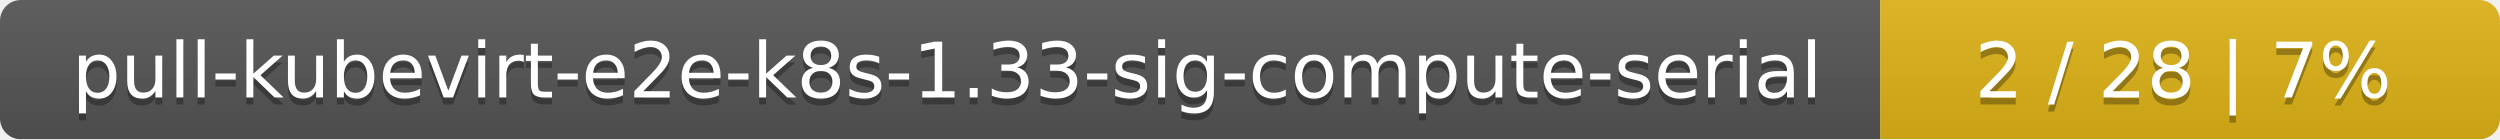
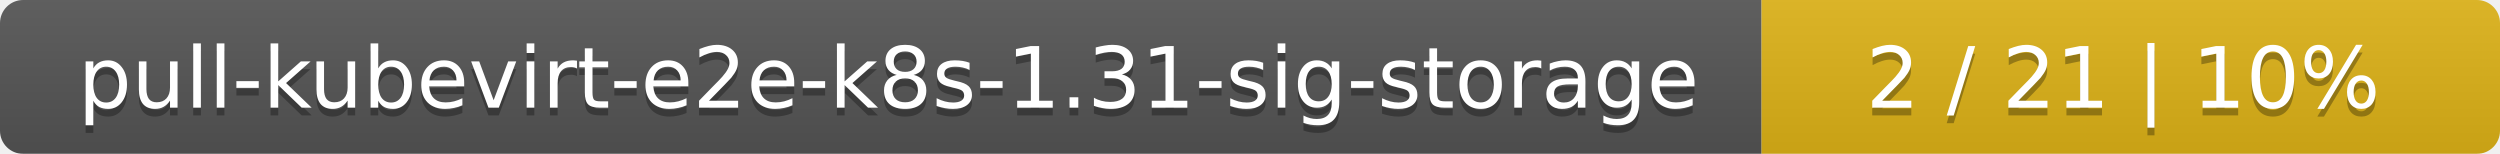
- <svg xmlns="http://www.w3.org/2000/svg" width="359" height="20">
+ <svg xmlns="http://www.w3.org/2000/svg" width="325" height="20">
  <linearGradient id="smooth" x2="0" y2="100%">
    <stop offset="0" stop-color="#bbb" stop-opacity=".1" />
    <stop offset="1" stop-opacity=".1" />
  </linearGradient>
  <mask id="round">
-     <rect width="359" height="20" rx="3" fill="#fff" />
+     <rect width="325" height="20" rx="3" fill="#fff" />
  </mask>
  <g mask="url(#round)">
-     <rect width="270" height="20" fill="#555" />
-     <rect x="270" width="89" height="20" fill="#dfb317" />
-     <rect width="359" height="20" fill="url(#smooth)" />
+     <rect width="229" height="20" fill="#555" />
+     <rect x="229" width="96" height="20" fill="#dfb317" />
+     <rect width="325" height="20" fill="url(#smooth)" />
  </g>
  <g fill="#fff" text-anchor="middle" font-family="DejaVu Sans,Verdana,Geneva,sans-serif" font-size="11">
-     <text x="136" y="15" fill="#010101" fill-opacity=".3">pull-kubevirt-e2e-k8s-1.33-sig-compute-serial</text>
-     <text x="136" y="14">pull-kubevirt-e2e-k8s-1.33-sig-compute-serial</text>
-     <text x="313.5" y="15" fill="#010101" fill-opacity=".3">2 / 28    |    7%</text>
-     <text x="313.5" y="14">2 / 28    |    7%</text>
+     <text x="115.5" y="15" fill="#010101" fill-opacity=".3">pull-kubevirt-e2e-k8s-1.31-sig-storage</text>
+     <text x="115.5" y="14">pull-kubevirt-e2e-k8s-1.31-sig-storage</text>
+     <text x="276" y="15" fill="#010101" fill-opacity=".3">2 / 21    |    10%</text>
+     <text x="276" y="14">2 / 21    |    10%</text>
  </g>
</svg>
